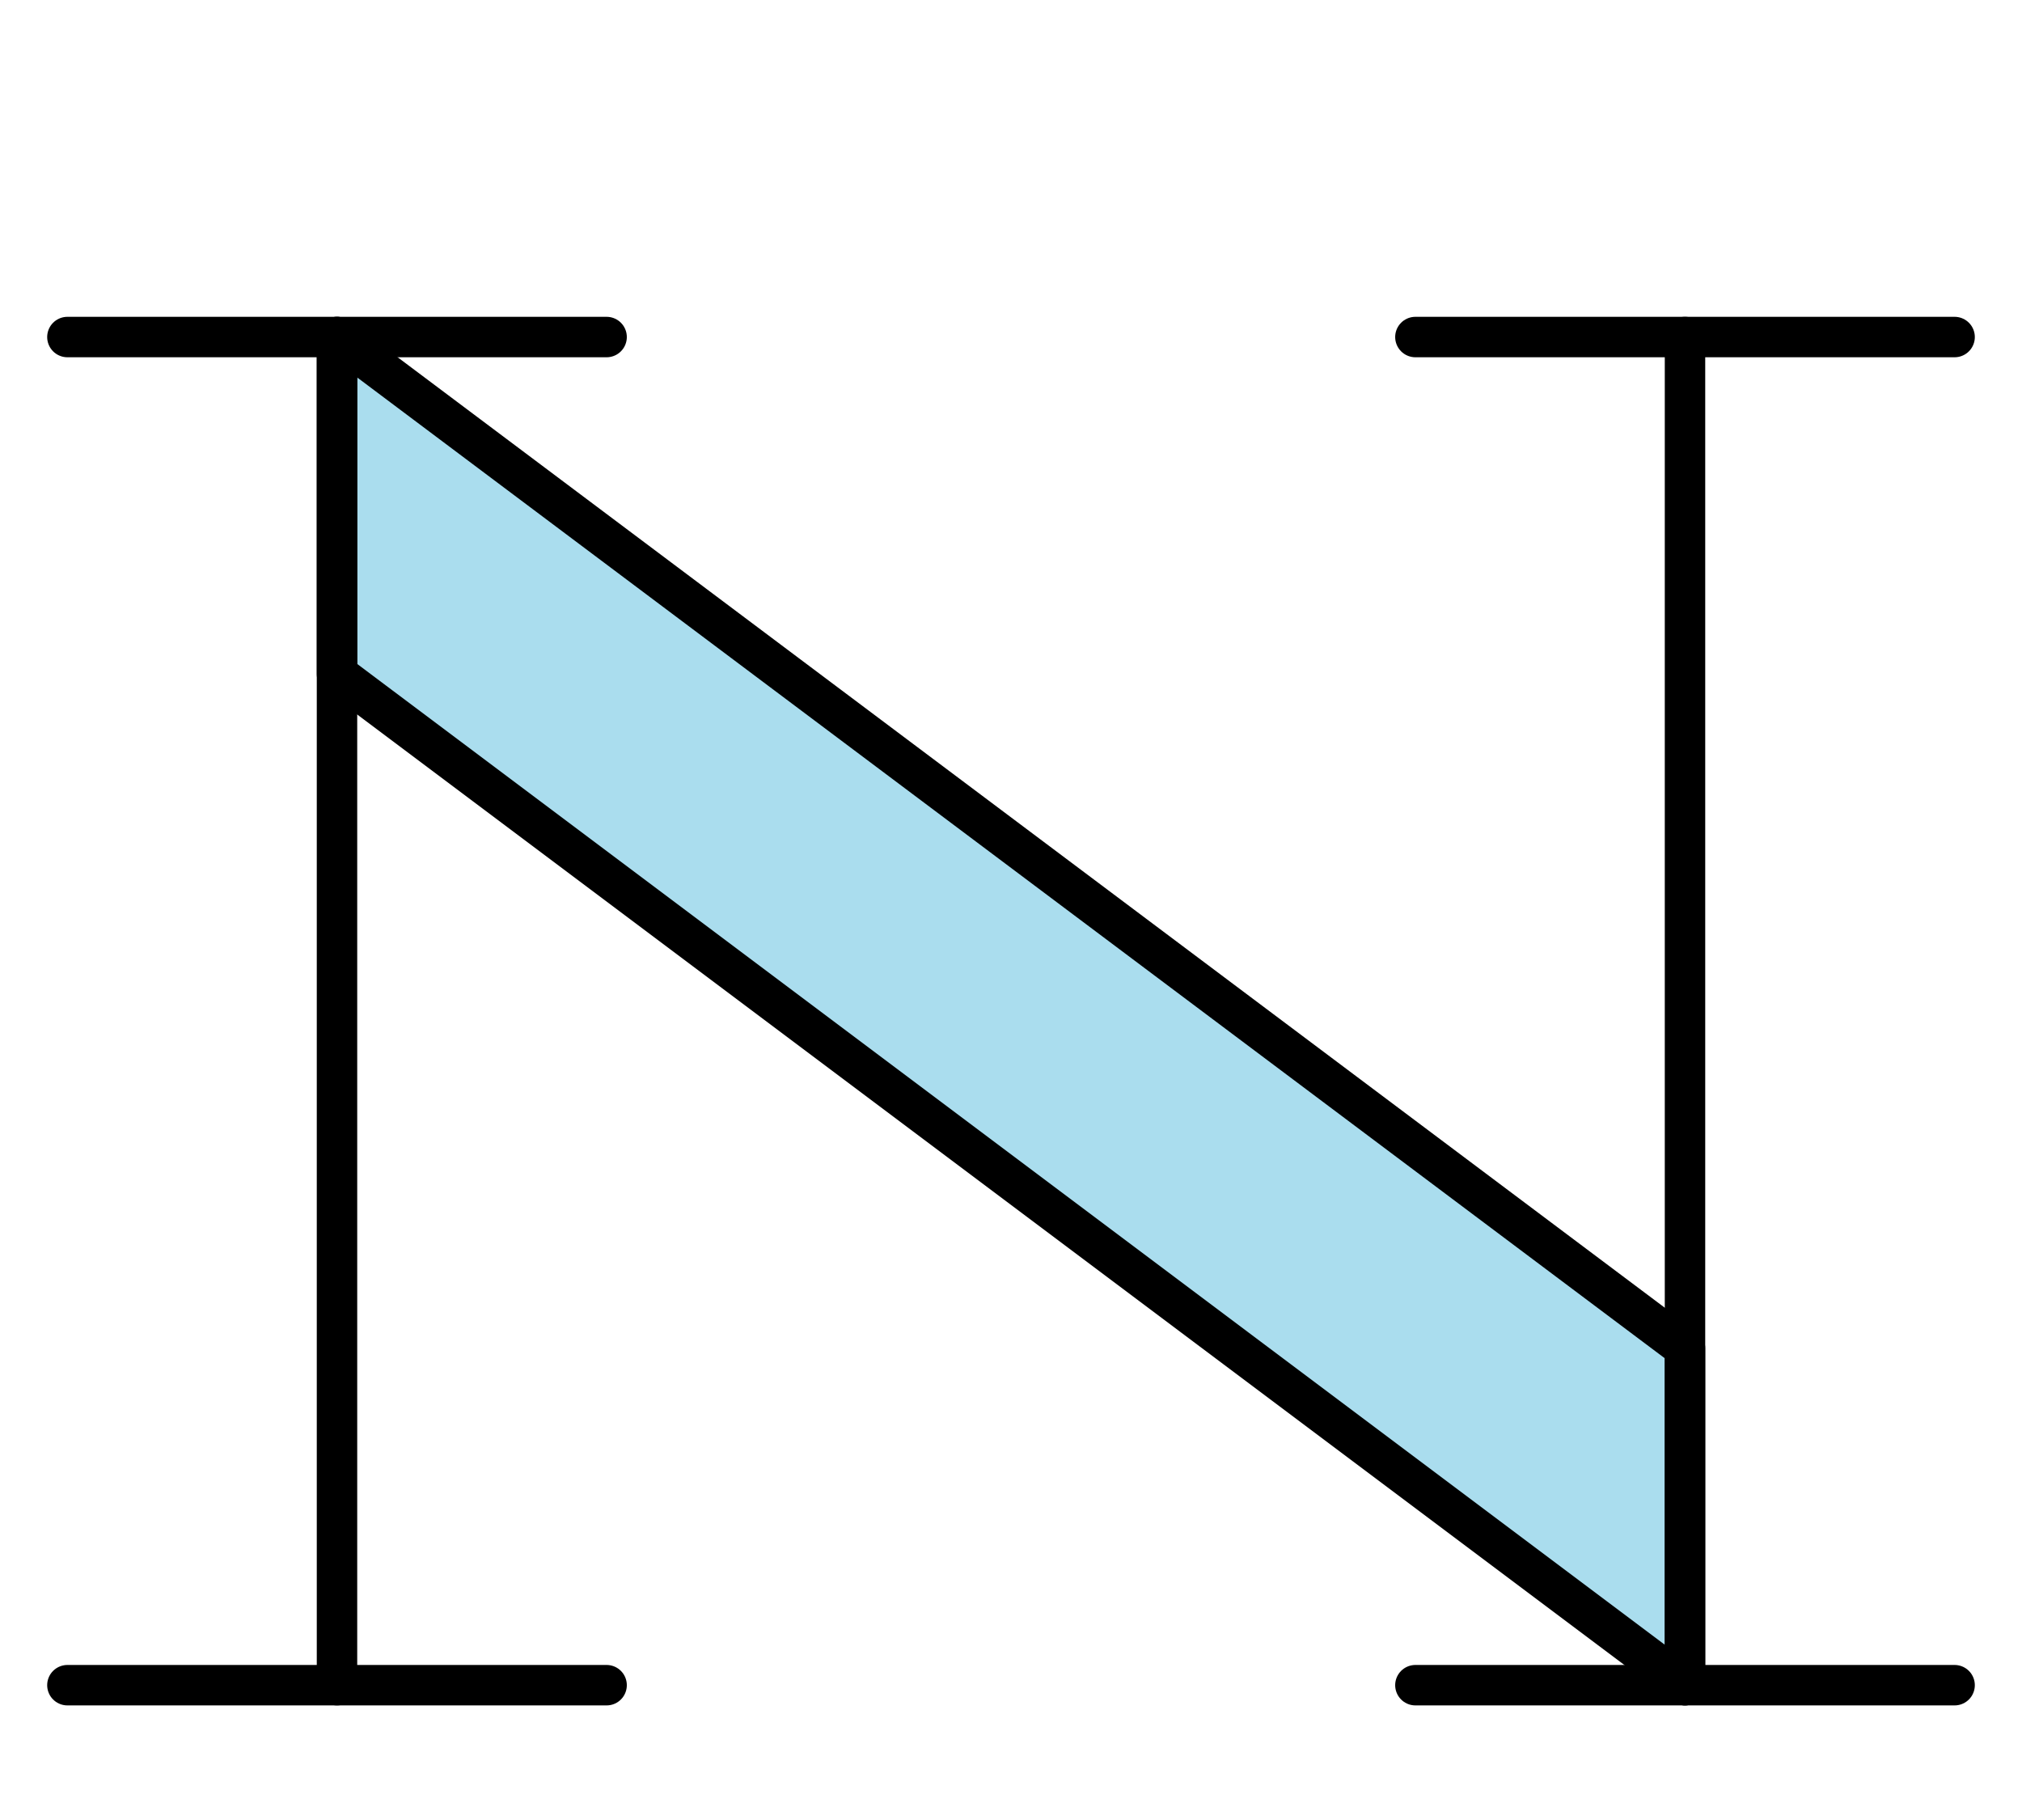
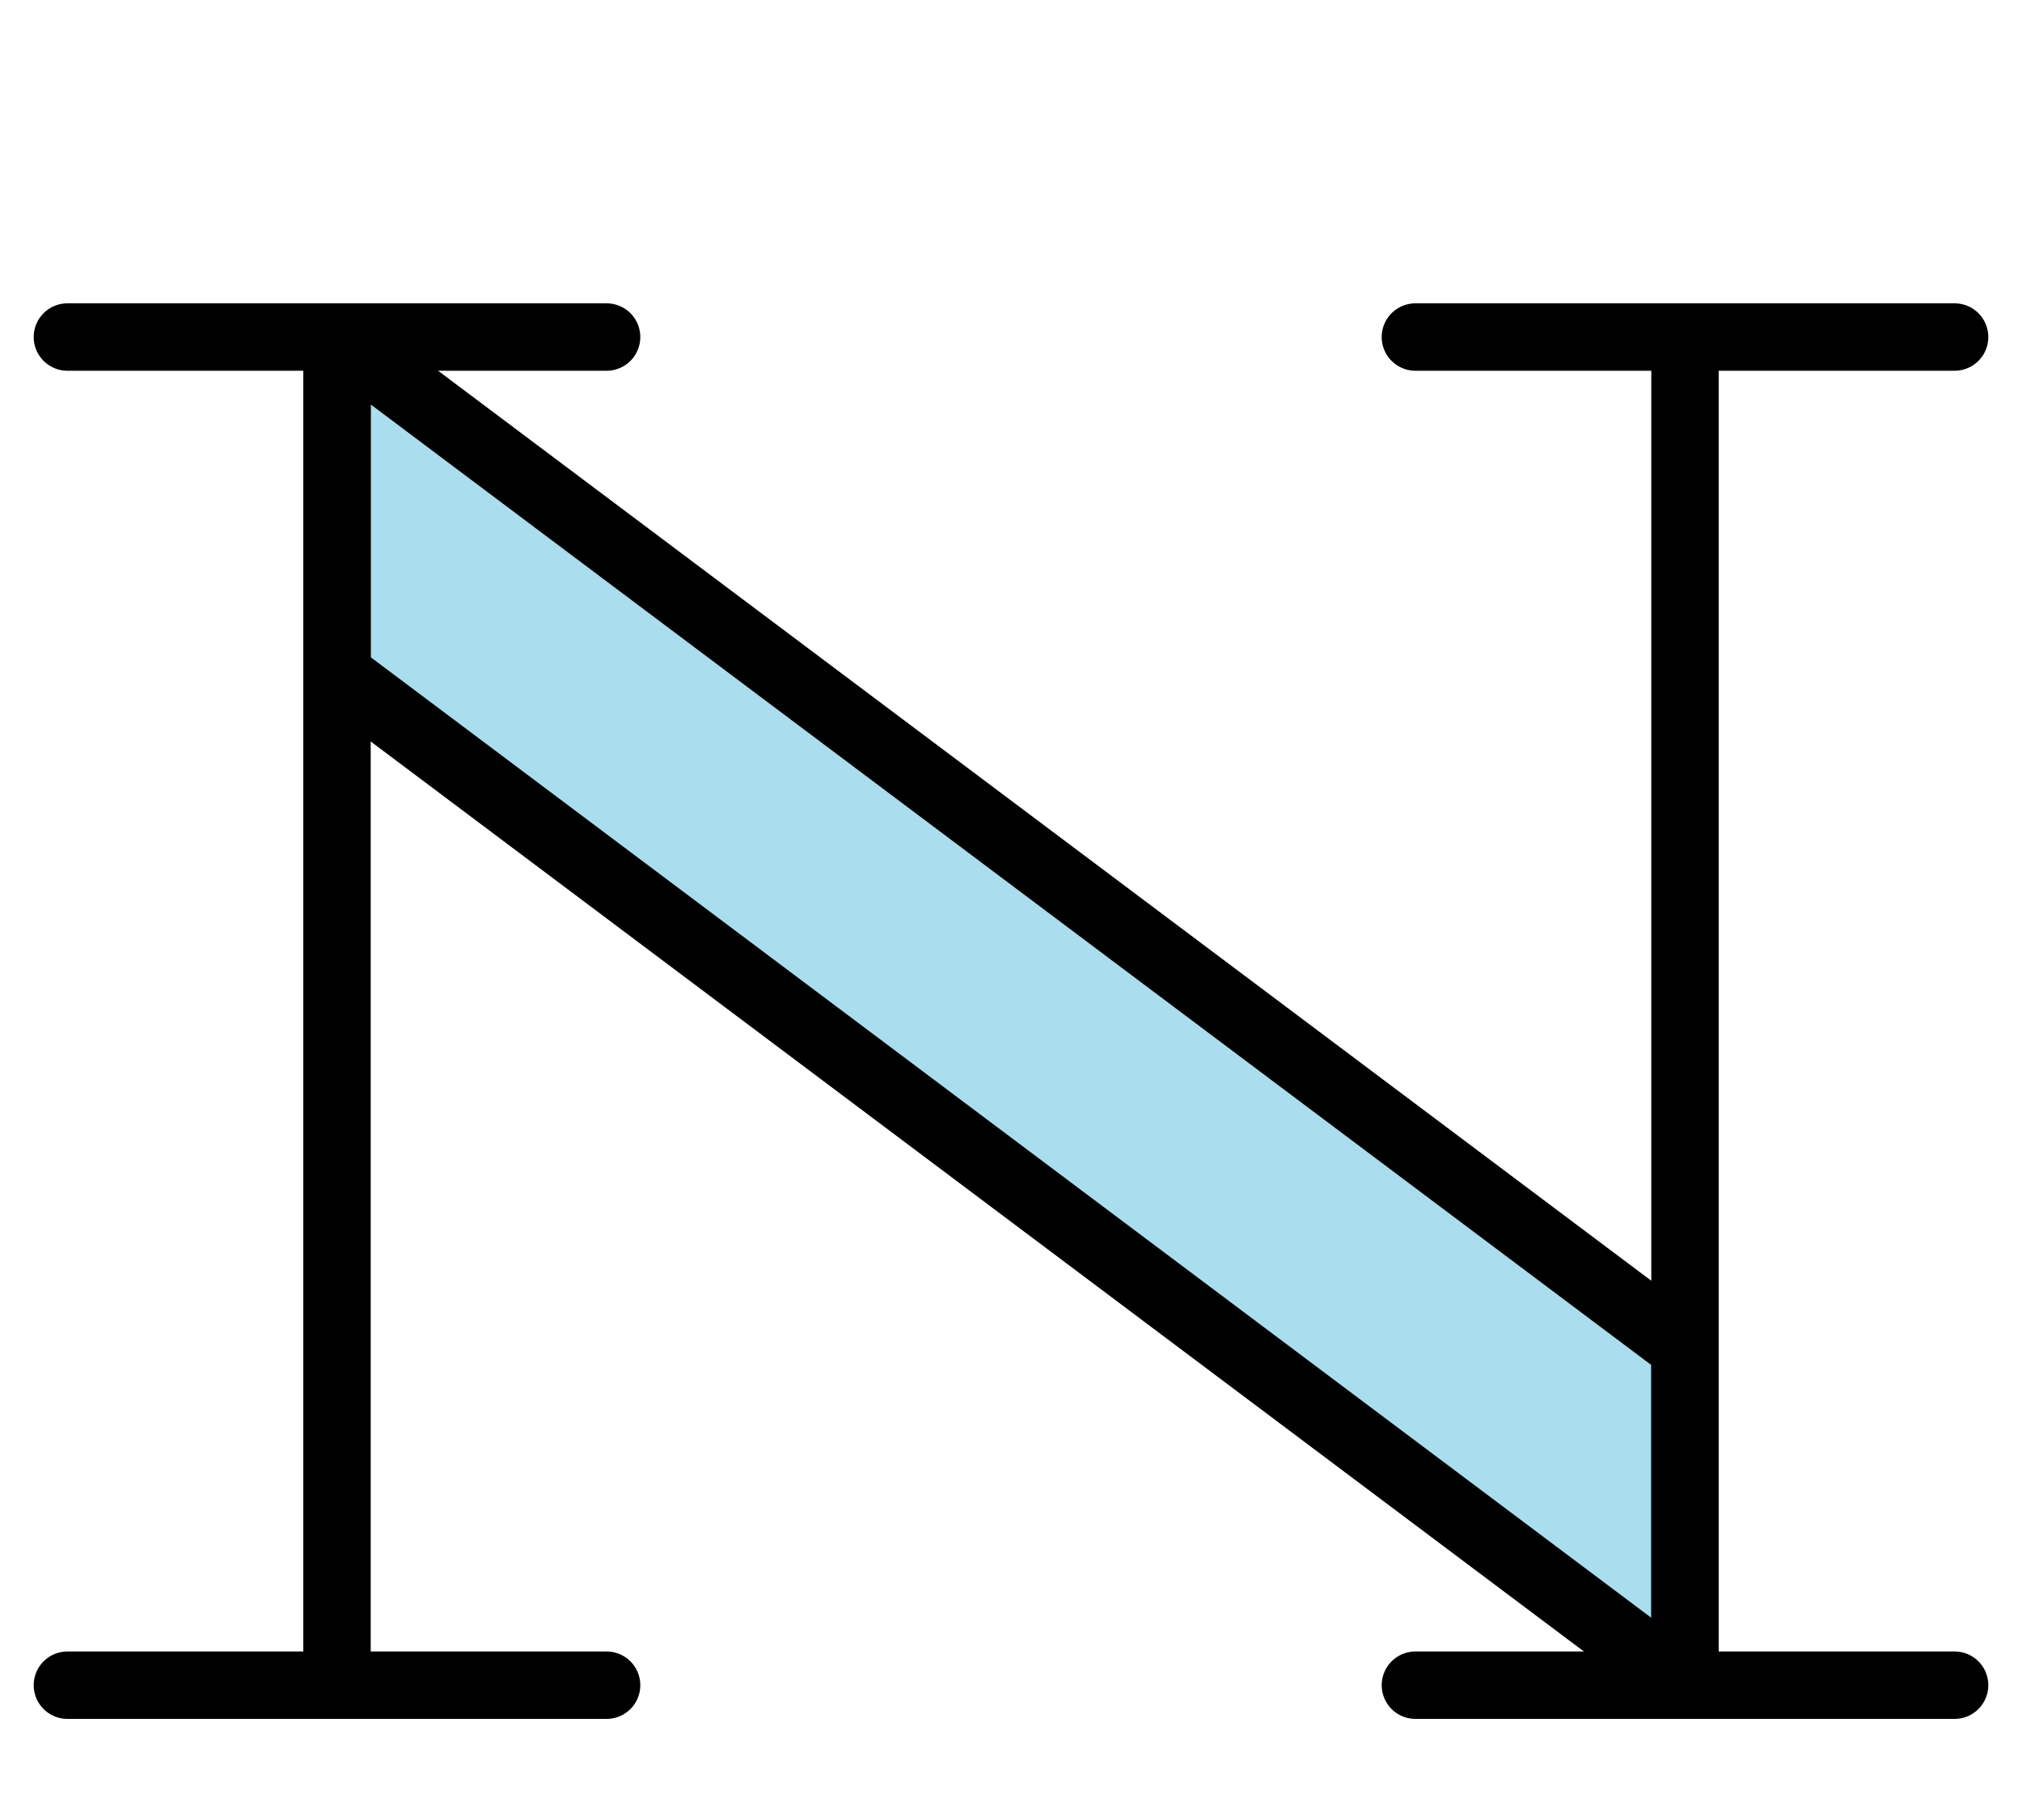
<svg xmlns="http://www.w3.org/2000/svg" width="300" height="270">
-   <style>* {fill: #ade; stroke: #000; stroke-width: 6px; stroke-linejoin: round;} .vide {fill: none;}</style>
+   <style>* {fill: #ade; stroke: #000; stroke-width: 10px; stroke-linejoin: round;} .vide {fill: none;}</style>
  <g>
    <polygon points="50,50 250,200 250,250 50,100" />
    <polygon points="50,50 50,250" />
    <polygon points="250,50 250,250" />
  </g>
  <g>
    <polygon points="10,50 90,50" />
    <polygon points="10,250 90,250" />
    <polygon points="210,50 290,50" />
    <polygon points="210,250 290,250" />
  </g>
</svg>
